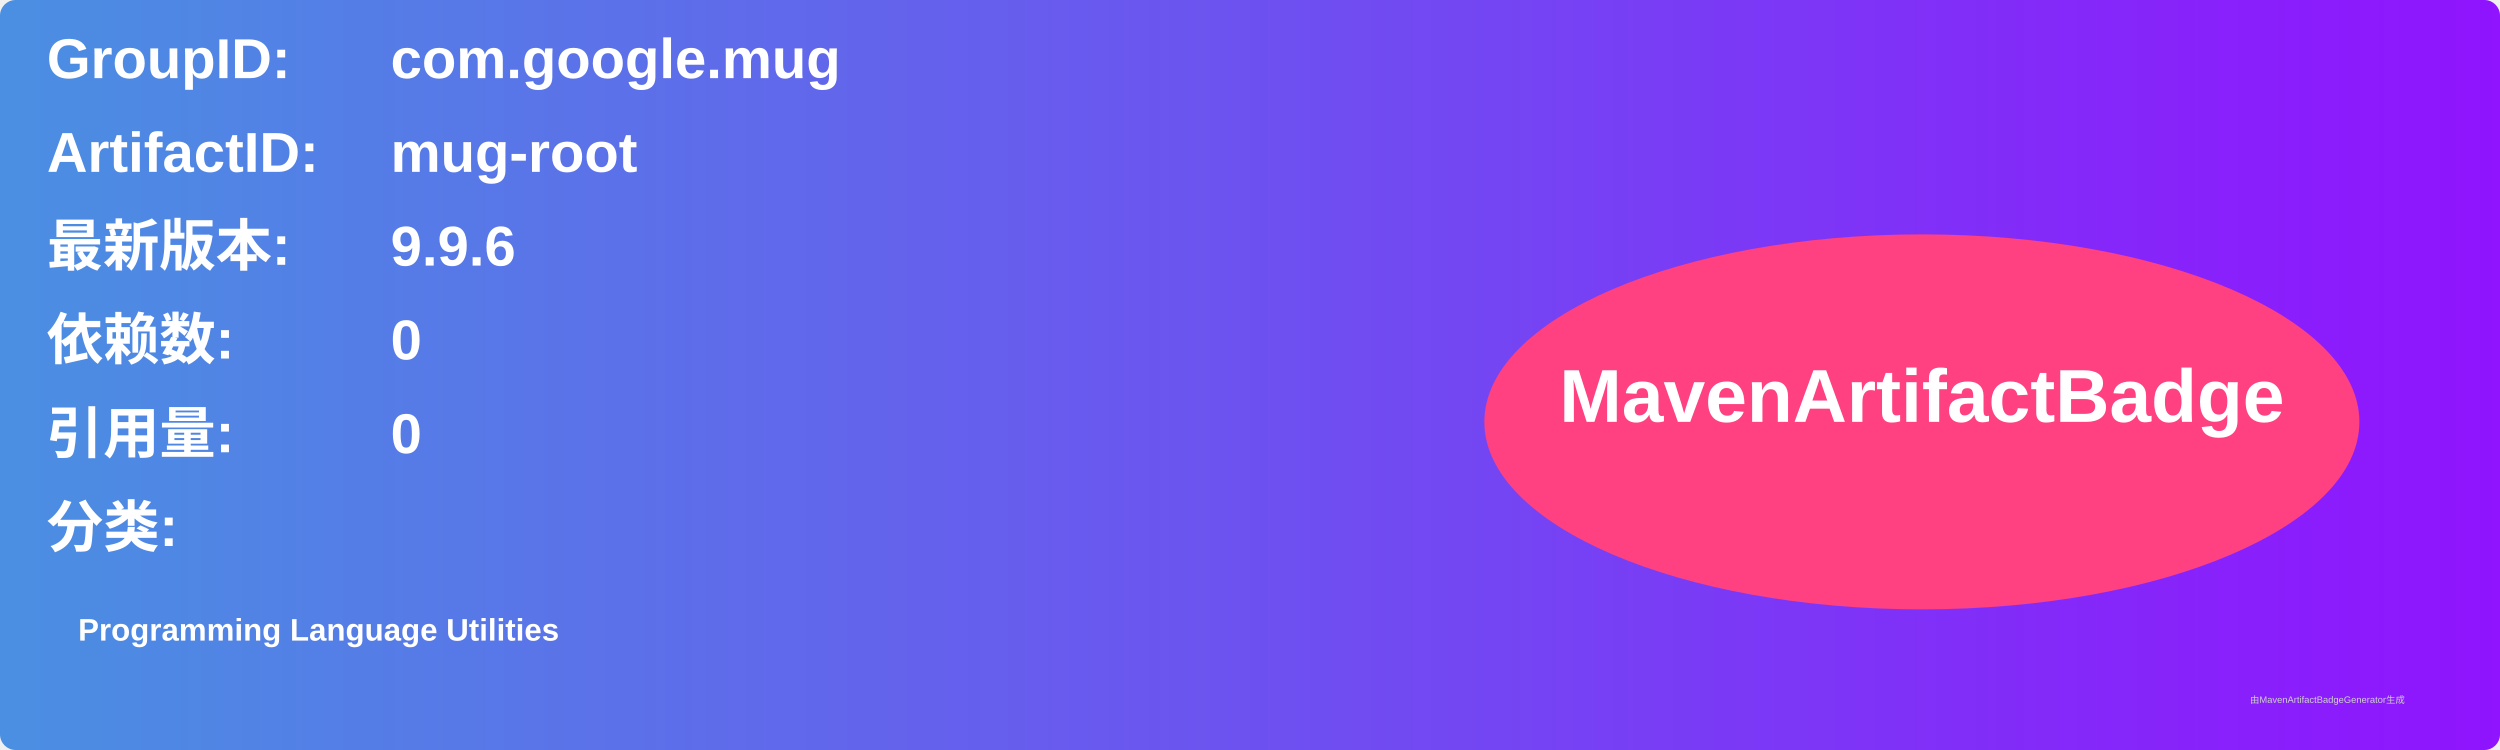
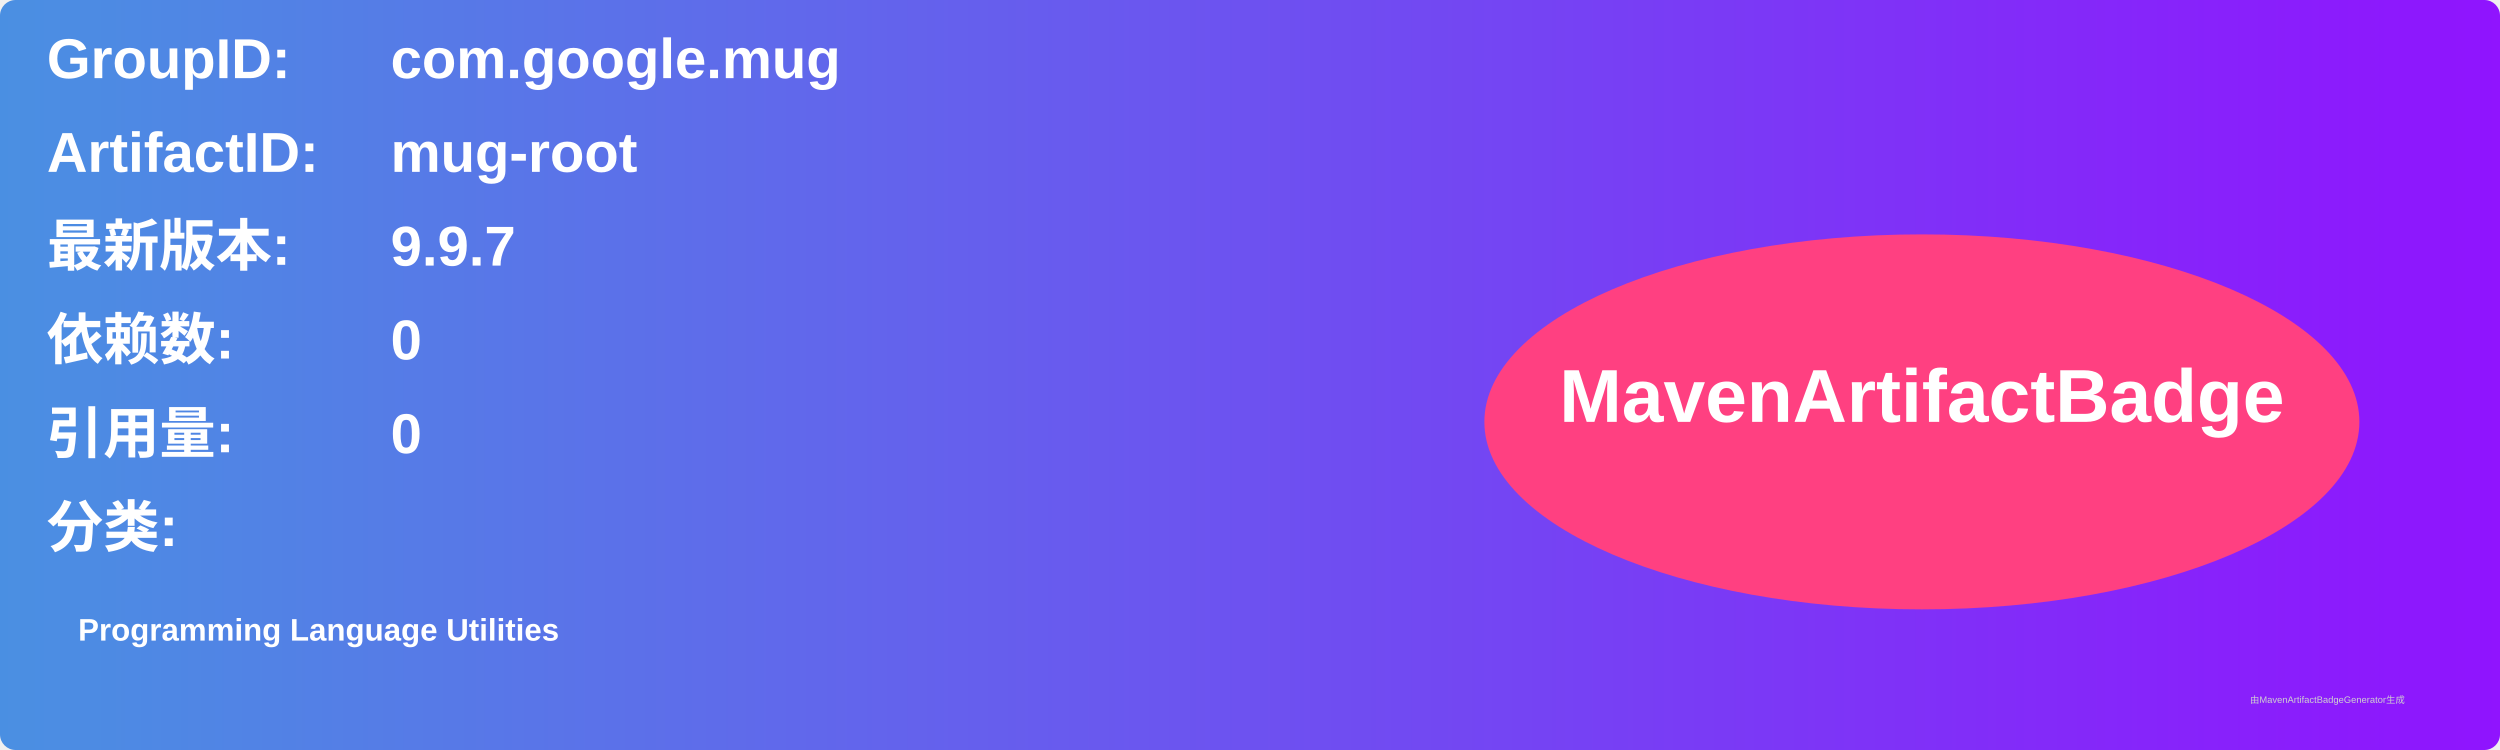
<svg xmlns="http://www.w3.org/2000/svg" width="800" height="240" viewBox="0 0 800 240">
  <linearGradient id="grad" x1="0%" y1="0%" x2="100%" y2="0%">
    <stop offset="0%" stop-color="#4a90e2" />
    <stop offset="100%" stop-color="#9013fe" />
  </linearGradient>
  <rect width="100%" height="100%" rx="5" ry="5" fill="url(#grad)" />
  <g transform="translate(15, 15)">
    <text x="0" y="10" font-family="Arial" font-size="18" fill="white" font-weight="bold" width="260">GroupID:</text>
    <text x="110" y="10" font-family="Arial" font-size="18" fill="white" font-weight="bold" width="460">com.google.mug</text>
    <text x="0" y="40" font-family="Arial" font-size="18" fill="white" font-weight="bold" width="260">ArtifactID:</text>
    <text x="110" y="40" font-family="Arial" font-size="18" fill="white" font-weight="bold" width="460">mug-root</text>
    <text x="0" y="70" font-family="Arial" font-size="18" fill="white" font-weight="bold">最新版本:</text>
    <text x="110" y="70" font-family="Arial" font-size="18" fill="white" font-weight="bold">
-       <tspan font-weight="bold">9.9.6</tspan>
+       <tspan font-weight="bold">9.9.7</tspan>
    </text>
    <text x="0" y="100" font-family="Arial" font-size="18" fill="white" font-weight="bold">依赖数: </text>
    <text x="110" y="100" font-family="Arial" font-size="18" fill="white">
      <tspan font-weight="bold">0</tspan>
    </text>
    <text x="0" y="130" font-family="Arial" font-size="18" fill="white" font-weight="bold">引用量: </text>
    <text x="110" y="130" font-family="Arial" font-size="18" fill="white">
      <tspan font-weight="bold">0</tspan>
    </text>
    <text x="0" y="160" font-family="Arial" font-size="18" fill="white" font-weight="bold">分类:</text>
    <text x="10" y="190" font-family="Arial" font-size="10" fill="white">
      <tspan font-weight="bold">Programming Language Utilities</tspan>
    </text>
    <ellipse cx="600" cy="120" rx="140" ry="60" fill="#ff4081" />
    <text x="600" y="120" text-anchor="middle" font-family="Arial" font-size="24" fill="white" font-weight="bold">MavenArtifactBadge</text>
  </g>
  <text x="720" y="225" font-family="Arial" font-size="3" fill="#d0d0d0">由MavenArtifactBadgeGenerator生成</text>
</svg>
